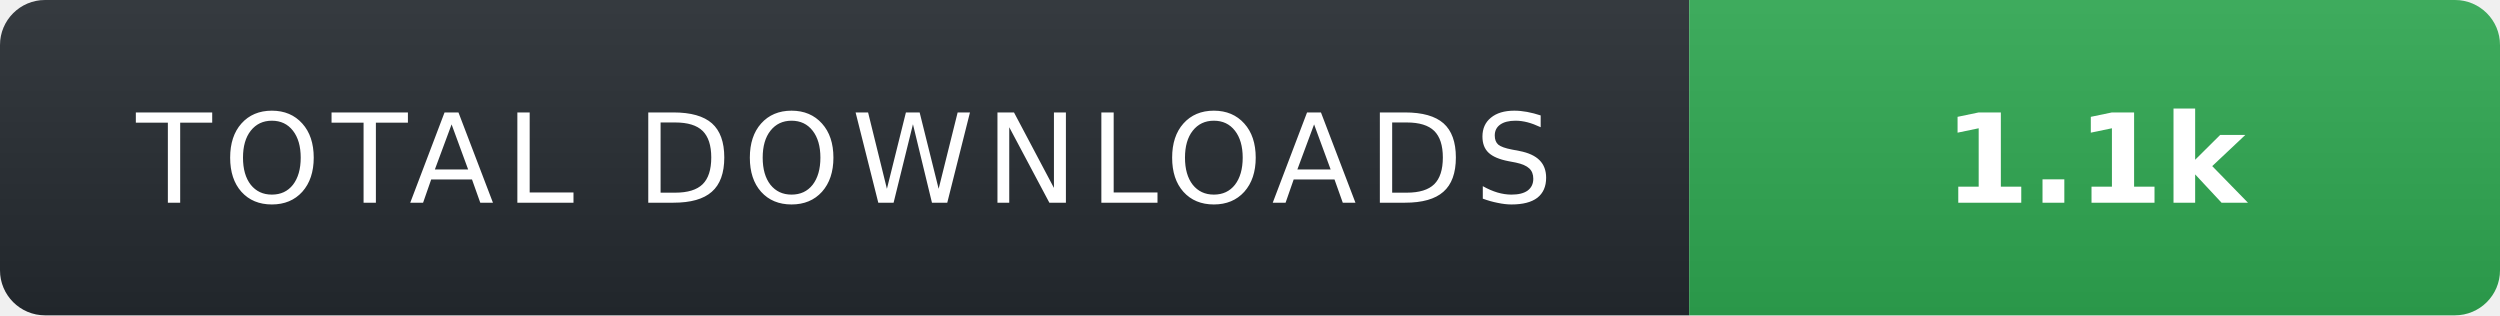
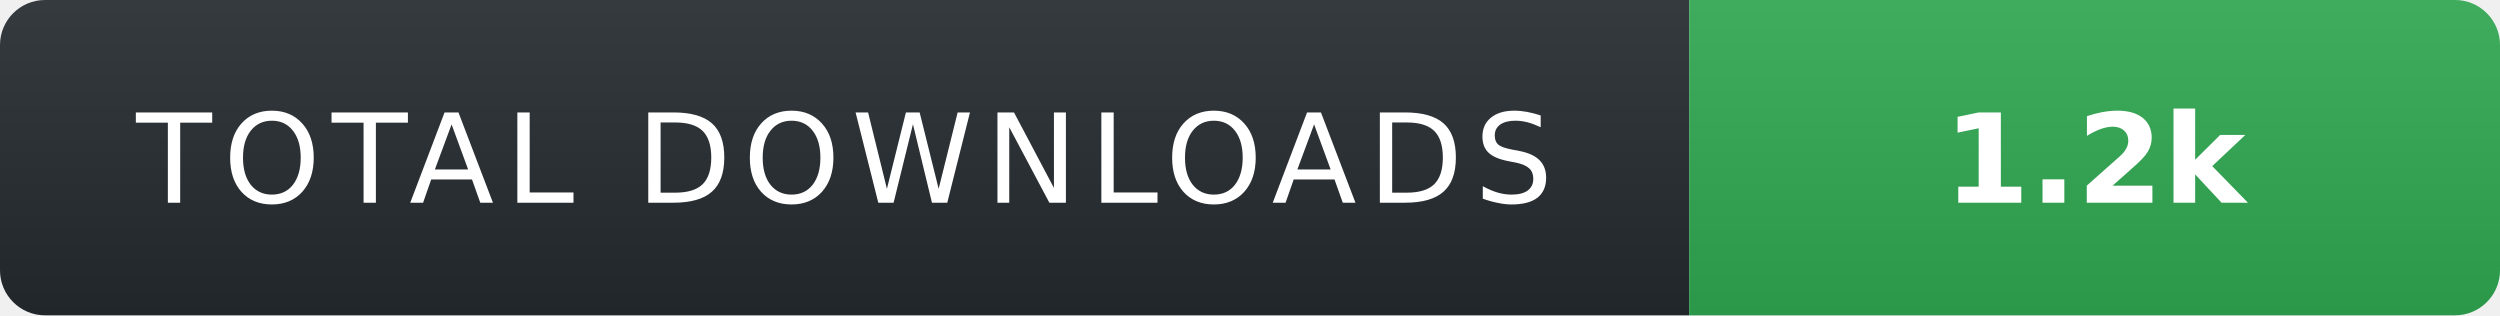
- <svg xmlns="http://www.w3.org/2000/svg" width="222" height="28" role="img" aria-label="TOTAL DOWNLOADS: 1.1k">
+ <svg xmlns="http://www.w3.org/2000/svg" width="222" height="28" role="img" aria-label="TOTAL DOWNLOADS: 1.2k">
  <linearGradient id="s" x2="0" y2="100%">
    <stop offset="0" stop-color="#fff" stop-opacity=".08" />
    <stop offset="1" stop-color="#000" stop-opacity=".08" />
  </linearGradient>
  <clipPath id="r">
    <rect width="222" height="28" rx="4" fill="#fff" />
  </clipPath>
  <g clip-path="url(#r)">
    <rect width="150" height="28" fill="#24292f" />
    <rect x="150" width="72" height="28" fill="#2ea44f" />
    <rect width="222" height="28" fill="url(#s)" />
  </g>
  <g fill="#fff" text-anchor="middle" font-family="Verdana,Geneva,DejaVu Sans,sans-serif" text-rendering="geometricPrecision" font-size="11">
    <text x="75" y="18" fill="#fff" letter-spacing="1">TOTAL DOWNLOADS</text>
-     <text x="186" y="18" fill="#fff" font-weight="700">1.1k</text>
+     <text x="186" y="18" fill="#fff" font-weight="700">1.2k</text>
  </g>
</svg>
